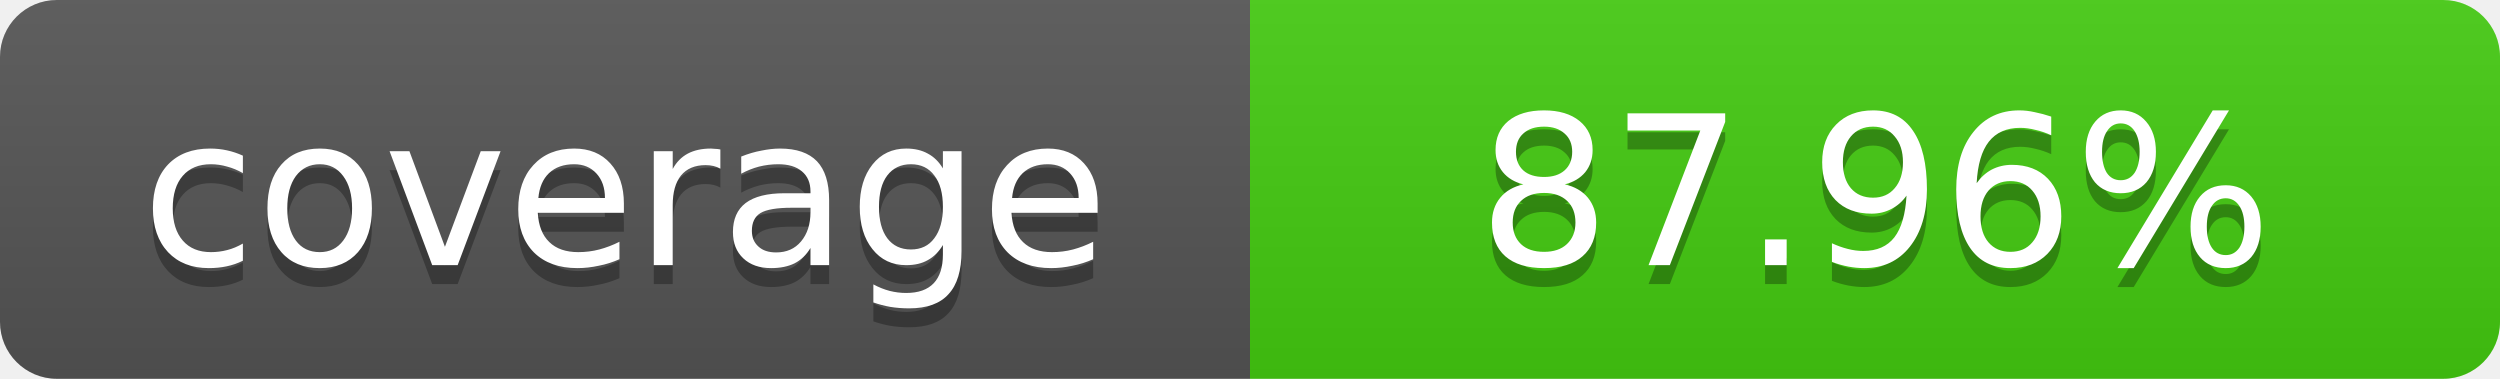
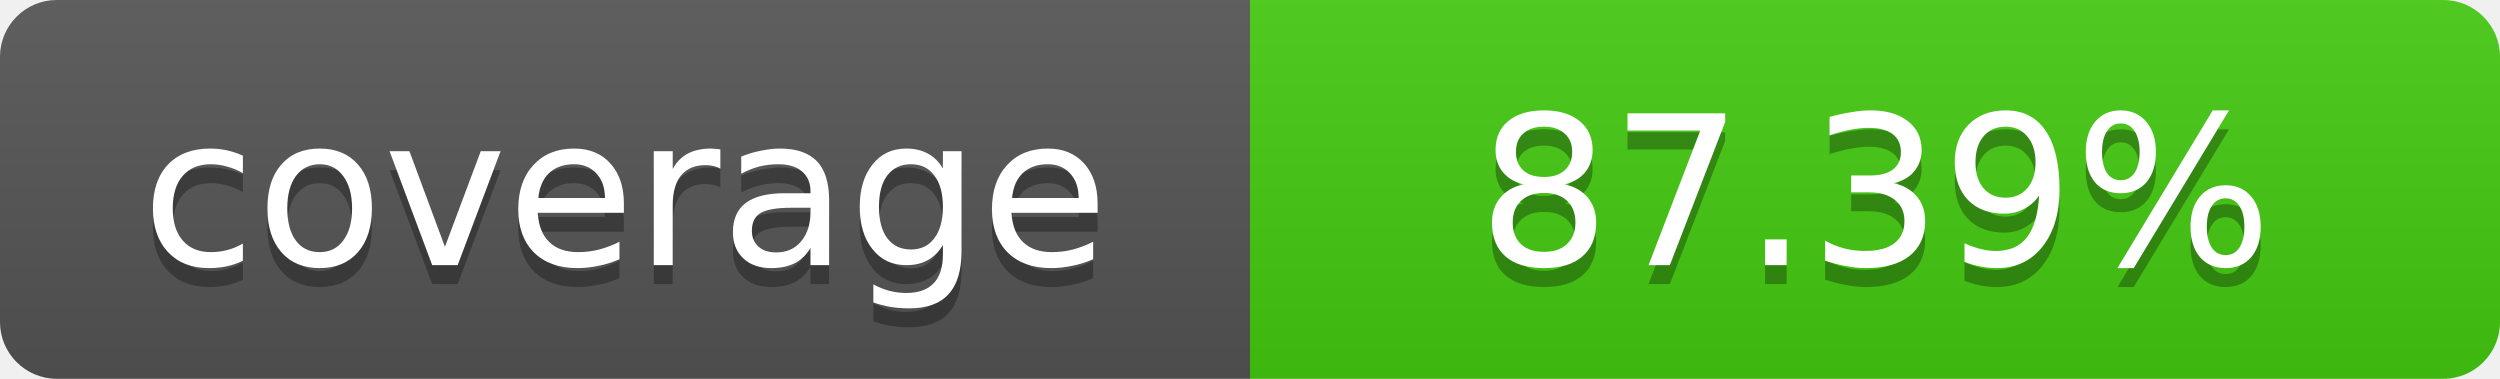
- <svg xmlns="http://www.w3.org/2000/svg" width="132" height="20" role="img" aria-label="coverage: 87.96%">
+ <svg xmlns="http://www.w3.org/2000/svg" width="132" height="20" role="img" aria-label="coverage: 87.39%">
  <linearGradient id="a" x2="0" y2="100%">
    <stop offset="0" stop-color="#bbb" stop-opacity=".1" />
    <stop offset="1" stop-opacity=".1" />
  </linearGradient>
  <clipPath id="b">
    <rect width="100%" height="20" rx="3" fill="#fff" />
  </clipPath>
  <g clip-path="url(#b)">
    <path fill="#555" d="M0 0h66v20H0z" />
    <path fill="#4c1" d="M66 0h66v20H66z" />
    <path fill="url(#a)" d="M0 0h132v20H0z" />
  </g>
  <g fill="#fff" text-anchor="middle" font-family="Verdana,Geneva,DejaVu Sans,sans-serif" font-size="11">
    <text x="33" y="15" fill="#010101" fill-opacity=".3">coverage</text>
    <text x="33" y="14">coverage</text>
-     <text x="99" y="15" fill="#010101" fill-opacity=".3">87.96%</text>
-     <text x="99" y="14">87.96%</text>
+     <text x="99" y="15" fill="#010101" fill-opacity=".3">87.39%</text>
+     <text x="99" y="14">87.39%</text>
  </g>
</svg>
